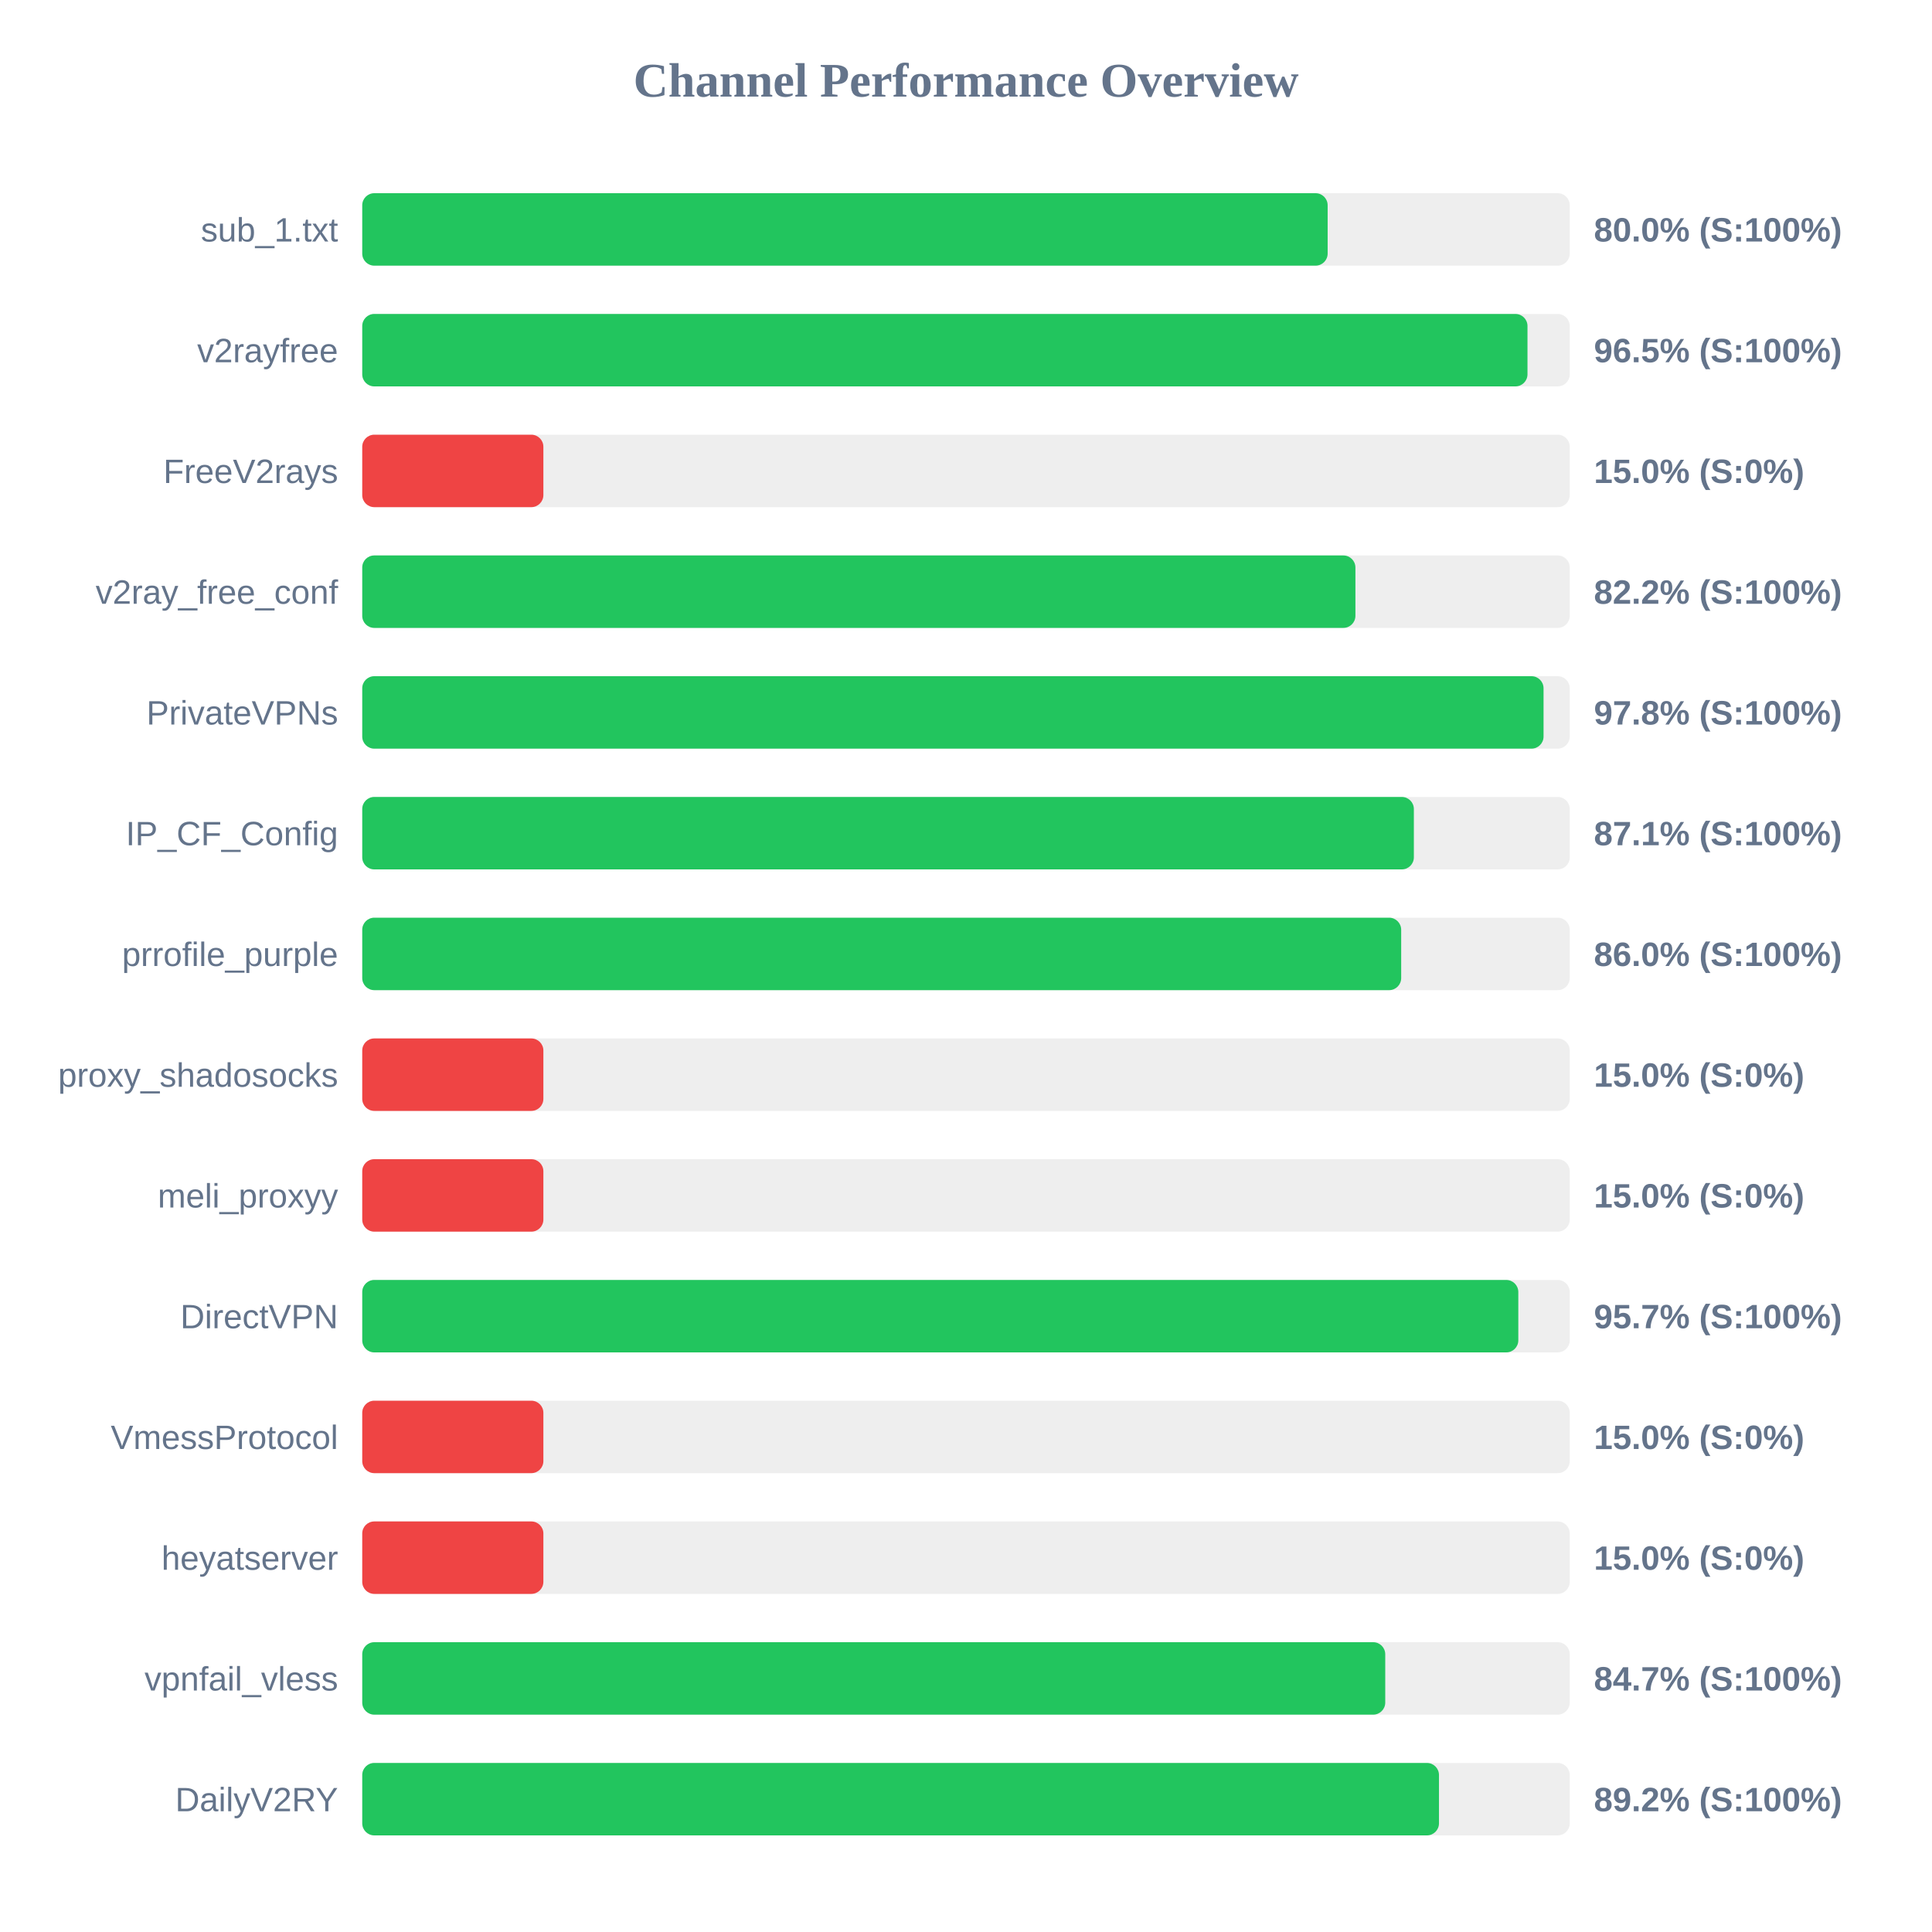
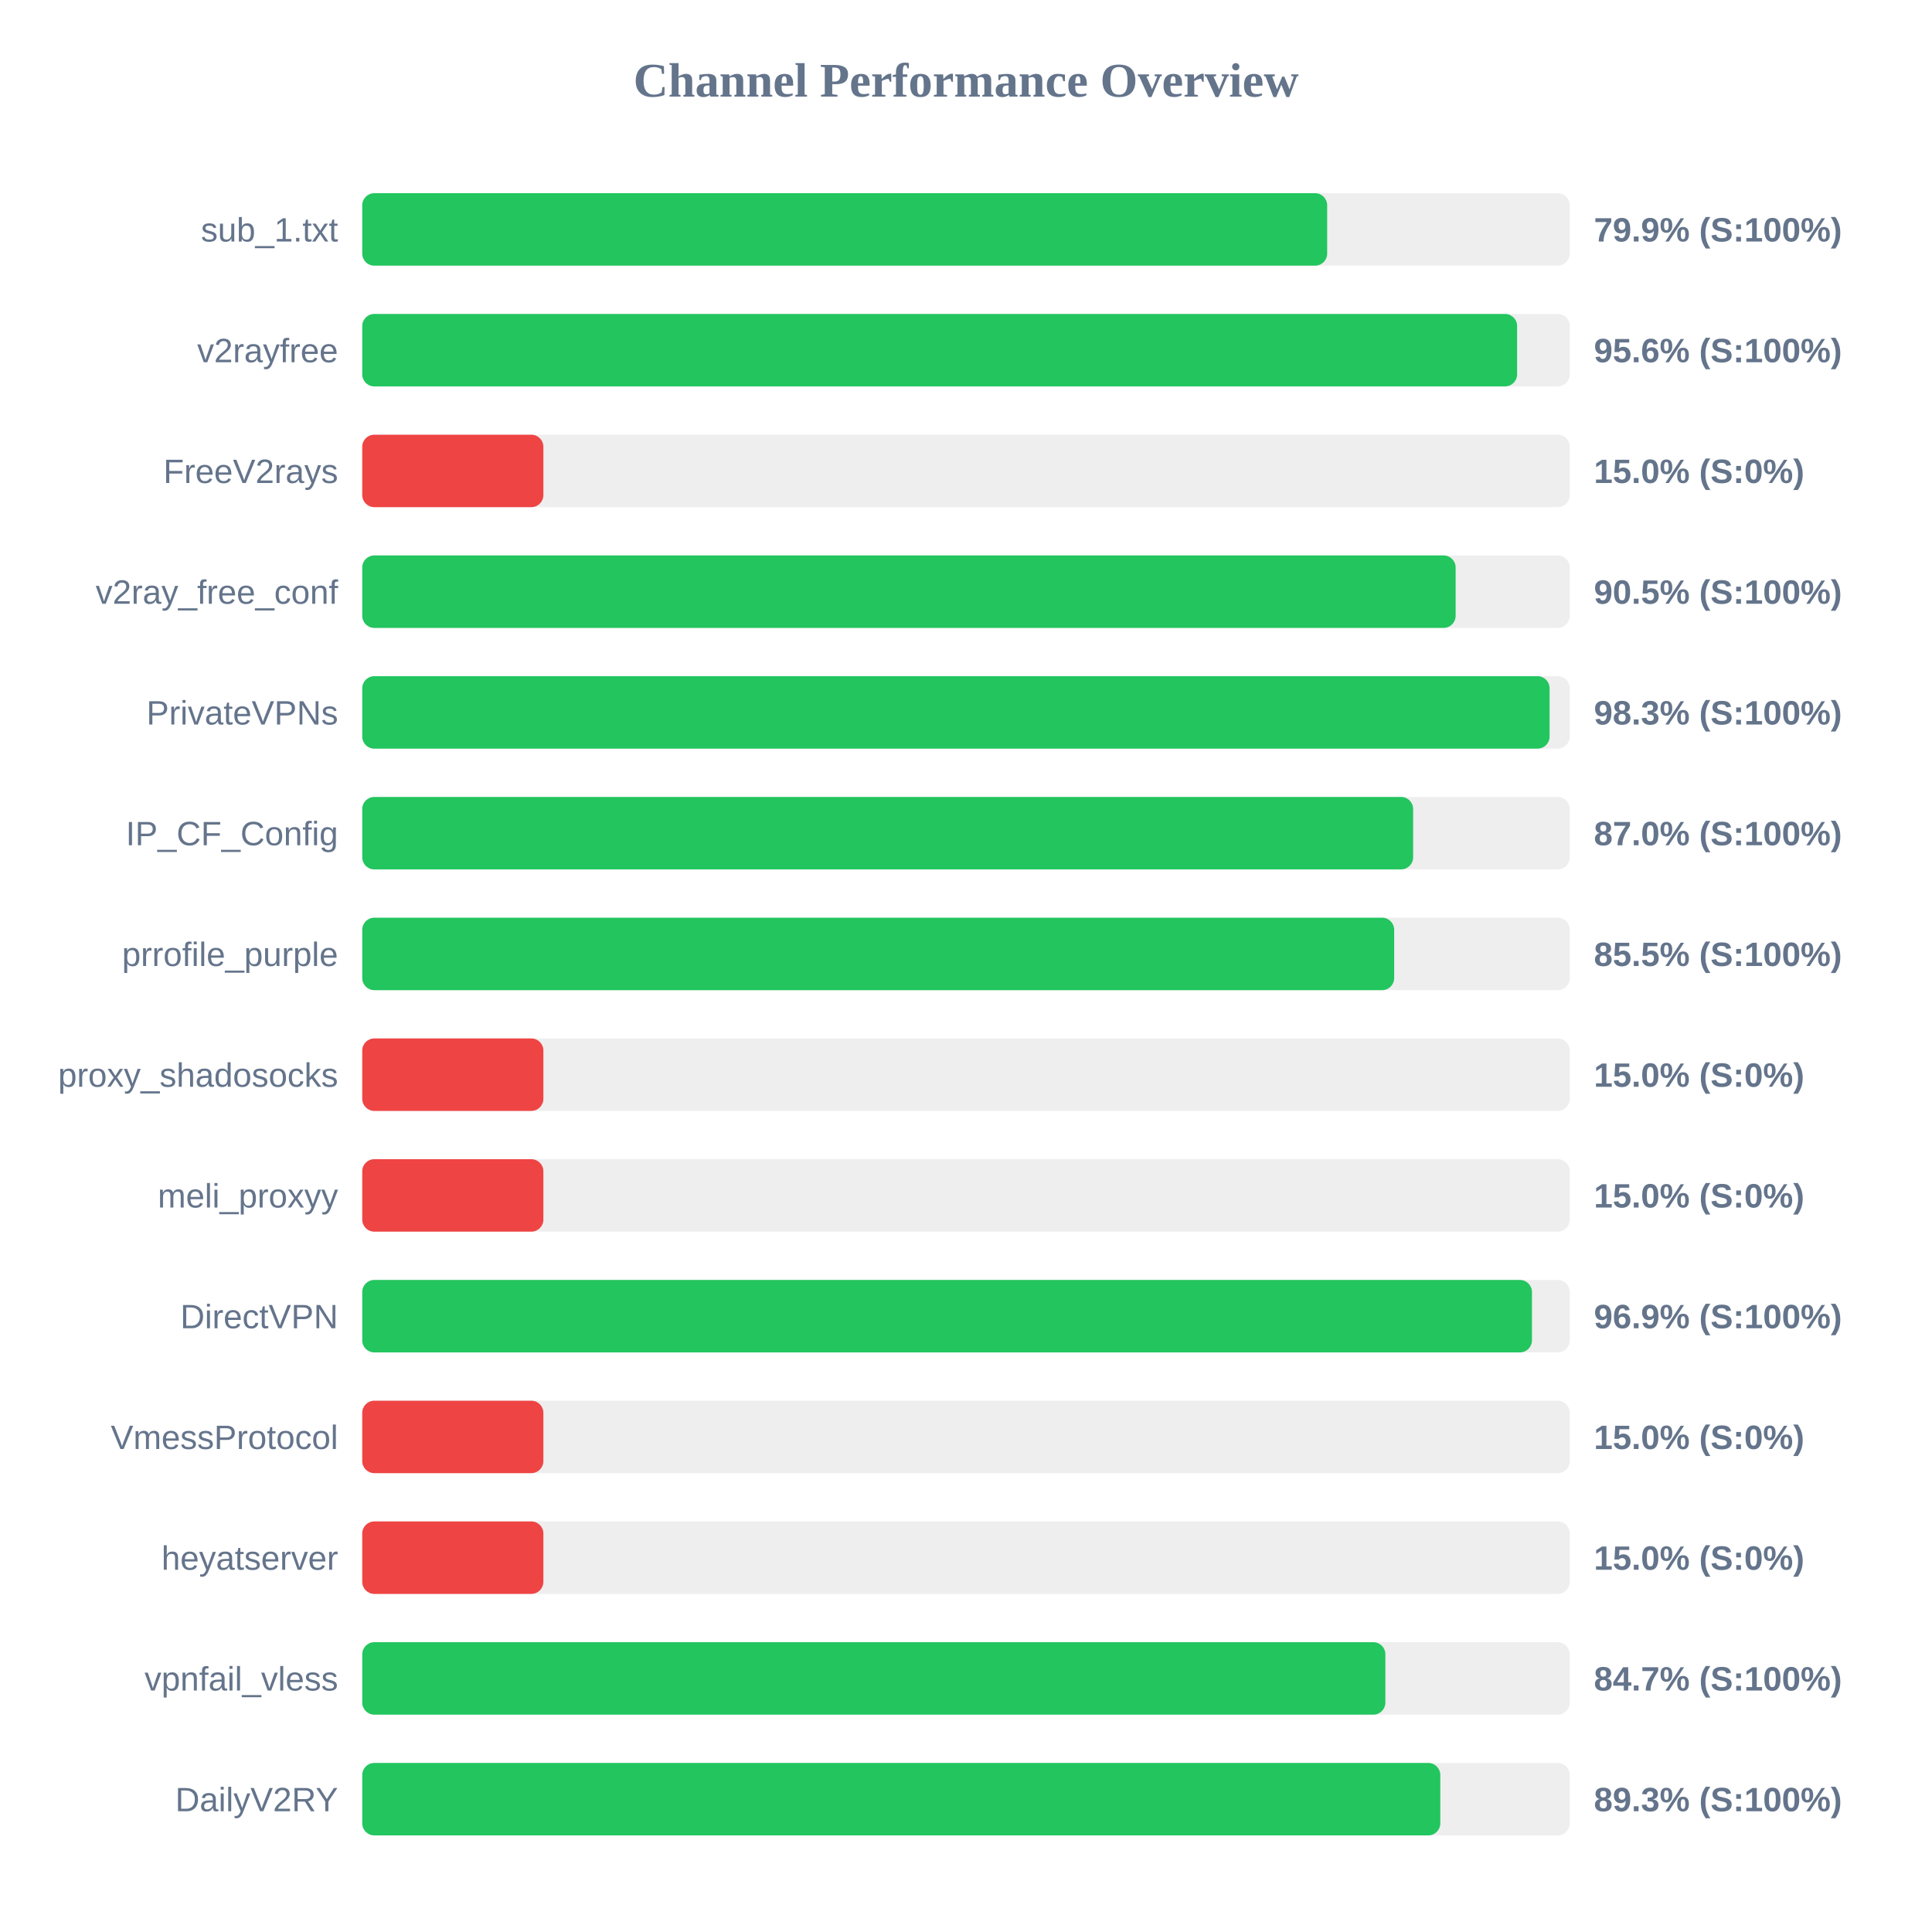
<svg xmlns="http://www.w3.org/2000/svg" width="800" height="800" version="1.1">
  <style>
        .row { font: 14px Arial; fill: #64748b; }
        .score { font: bold 14px Arial; fill: #64748b; }
    </style>
  <text x="400" y="40" text-anchor="middle" font-size="20px" font-weight="bold" fill="#64748b">Channel Performance Overview</text>
  <rect x="150" y="80" width="500" height="30" fill="#eee" rx="5" />
-   <rect x="150" y="80" width="399.75" height="30" fill="#22c55e" rx="5" />
+   <rect x="150" y="80" width="399.55" height="30" fill="#22c55e" rx="5" />
  <text x="140" y="100" text-anchor="end" class="row">sub_1.txt</text>
-   <text x="660" y="100" text-anchor="start" class="score">80.0% (S:100%)</text>
+   <text x="660" y="100" text-anchor="start" class="score">79.9% (S:100%)</text>
  <rect x="150" y="130" width="500" height="30" fill="#eee" rx="5" />
-   <rect x="150" y="130" width="482.5" height="30" fill="#22c55e" rx="5" />
+   <rect x="150" y="130" width="478.2" height="30" fill="#22c55e" rx="5" />
  <text x="140" y="150" text-anchor="end" class="row">v2rayfree</text>
-   <text x="660" y="150" text-anchor="start" class="score">96.5% (S:100%)</text>
+   <text x="660" y="150" text-anchor="start" class="score">95.6% (S:100%)</text>
  <rect x="150" y="180" width="500" height="30" fill="#eee" rx="5" />
  <rect x="150" y="180" width="75.0" height="30" fill="#ef4444" rx="5" />
  <text x="140" y="200" text-anchor="end" class="row">FreeV2rays</text>
  <text x="660" y="200" text-anchor="start" class="score">15.0% (S:0%)</text>
  <rect x="150" y="230" width="500" height="30" fill="#eee" rx="5" />
-   <rect x="150" y="230" width="411.25" height="30" fill="#22c55e" rx="5" />
+   <rect x="150" y="230" width="452.75" height="30" fill="#22c55e" rx="5" />
  <text x="140" y="250" text-anchor="end" class="row">v2ray_free_conf</text>
-   <text x="660" y="250" text-anchor="start" class="score">82.2% (S:100%)</text>
+   <text x="660" y="250" text-anchor="start" class="score">90.5% (S:100%)</text>
  <rect x="150" y="280" width="500" height="30" fill="#eee" rx="5" />
-   <rect x="150" y="280" width="489.15" height="30" fill="#22c55e" rx="5" />
+   <rect x="150" y="280" width="491.65" height="30" fill="#22c55e" rx="5" />
  <text x="140" y="300" text-anchor="end" class="row">PrivateVPNs</text>
-   <text x="660" y="300" text-anchor="start" class="score">97.8% (S:100%)</text>
+   <text x="660" y="300" text-anchor="start" class="score">98.3% (S:100%)</text>
  <rect x="150" y="330" width="500" height="30" fill="#eee" rx="5" />
-   <rect x="150" y="330" width="435.45" height="30" fill="#22c55e" rx="5" />
+   <rect x="150" y="330" width="435.15" height="30" fill="#22c55e" rx="5" />
  <text x="140" y="350" text-anchor="end" class="row">IP_CF_Config</text>
-   <text x="660" y="350" text-anchor="start" class="score">87.1% (S:100%)</text>
+   <text x="660" y="350" text-anchor="start" class="score">87.0% (S:100%)</text>
  <rect x="150" y="380" width="500" height="30" fill="#eee" rx="5" />
-   <rect x="150" y="380" width="430.2" height="30" fill="#22c55e" rx="5" />
+   <rect x="150" y="380" width="427.3" height="30" fill="#22c55e" rx="5" />
  <text x="140" y="400" text-anchor="end" class="row">prrofile_purple</text>
-   <text x="660" y="400" text-anchor="start" class="score">86.0% (S:100%)</text>
+   <text x="660" y="400" text-anchor="start" class="score">85.5% (S:100%)</text>
  <rect x="150" y="430" width="500" height="30" fill="#eee" rx="5" />
  <rect x="150" y="430" width="75.0" height="30" fill="#ef4444" rx="5" />
  <text x="140" y="450" text-anchor="end" class="row">proxy_shadosocks</text>
  <text x="660" y="450" text-anchor="start" class="score">15.0% (S:0%)</text>
  <rect x="150" y="480" width="500" height="30" fill="#eee" rx="5" />
  <rect x="150" y="480" width="75.0" height="30" fill="#ef4444" rx="5" />
  <text x="140" y="500" text-anchor="end" class="row">meli_proxyy</text>
  <text x="660" y="500" text-anchor="start" class="score">15.0% (S:0%)</text>
  <rect x="150" y="530" width="500" height="30" fill="#eee" rx="5" />
-   <rect x="150" y="530" width="478.7" height="30" fill="#22c55e" rx="5" />
+   <rect x="150" y="530" width="484.35" height="30" fill="#22c55e" rx="5" />
  <text x="140" y="550" text-anchor="end" class="row">DirectVPN</text>
-   <text x="660" y="550" text-anchor="start" class="score">95.7% (S:100%)</text>
+   <text x="660" y="550" text-anchor="start" class="score">96.9% (S:100%)</text>
  <rect x="150" y="580" width="500" height="30" fill="#eee" rx="5" />
  <rect x="150" y="580" width="75.0" height="30" fill="#ef4444" rx="5" />
  <text x="140" y="600" text-anchor="end" class="row">VmessProtocol</text>
  <text x="660" y="600" text-anchor="start" class="score">15.0% (S:0%)</text>
  <rect x="150" y="630" width="500" height="30" fill="#eee" rx="5" />
  <rect x="150" y="630" width="75.0" height="30" fill="#ef4444" rx="5" />
  <text x="140" y="650" text-anchor="end" class="row">heyatserver</text>
  <text x="660" y="650" text-anchor="start" class="score">15.0% (S:0%)</text>
  <rect x="150" y="680" width="500" height="30" fill="#eee" rx="5" />
-   <rect x="150" y="680" width="423.6" height="30" fill="#22c55e" rx="5" />
+   <rect x="150" y="680" width="423.65" height="30" fill="#22c55e" rx="5" />
  <text x="140" y="700" text-anchor="end" class="row">vpnfail_vless</text>
  <text x="660" y="700" text-anchor="start" class="score">84.7% (S:100%)</text>
  <rect x="150" y="730" width="500" height="30" fill="#eee" rx="5" />
-   <rect x="150" y="730" width="445.85" height="30" fill="#22c55e" rx="5" />
+   <rect x="150" y="730" width="446.4" height="30" fill="#22c55e" rx="5" />
  <text x="140" y="750" text-anchor="end" class="row">DailyV2RY</text>
-   <text x="660" y="750" text-anchor="start" class="score">89.2% (S:100%)</text>
+   <text x="660" y="750" text-anchor="start" class="score">89.3% (S:100%)</text>
</svg>
